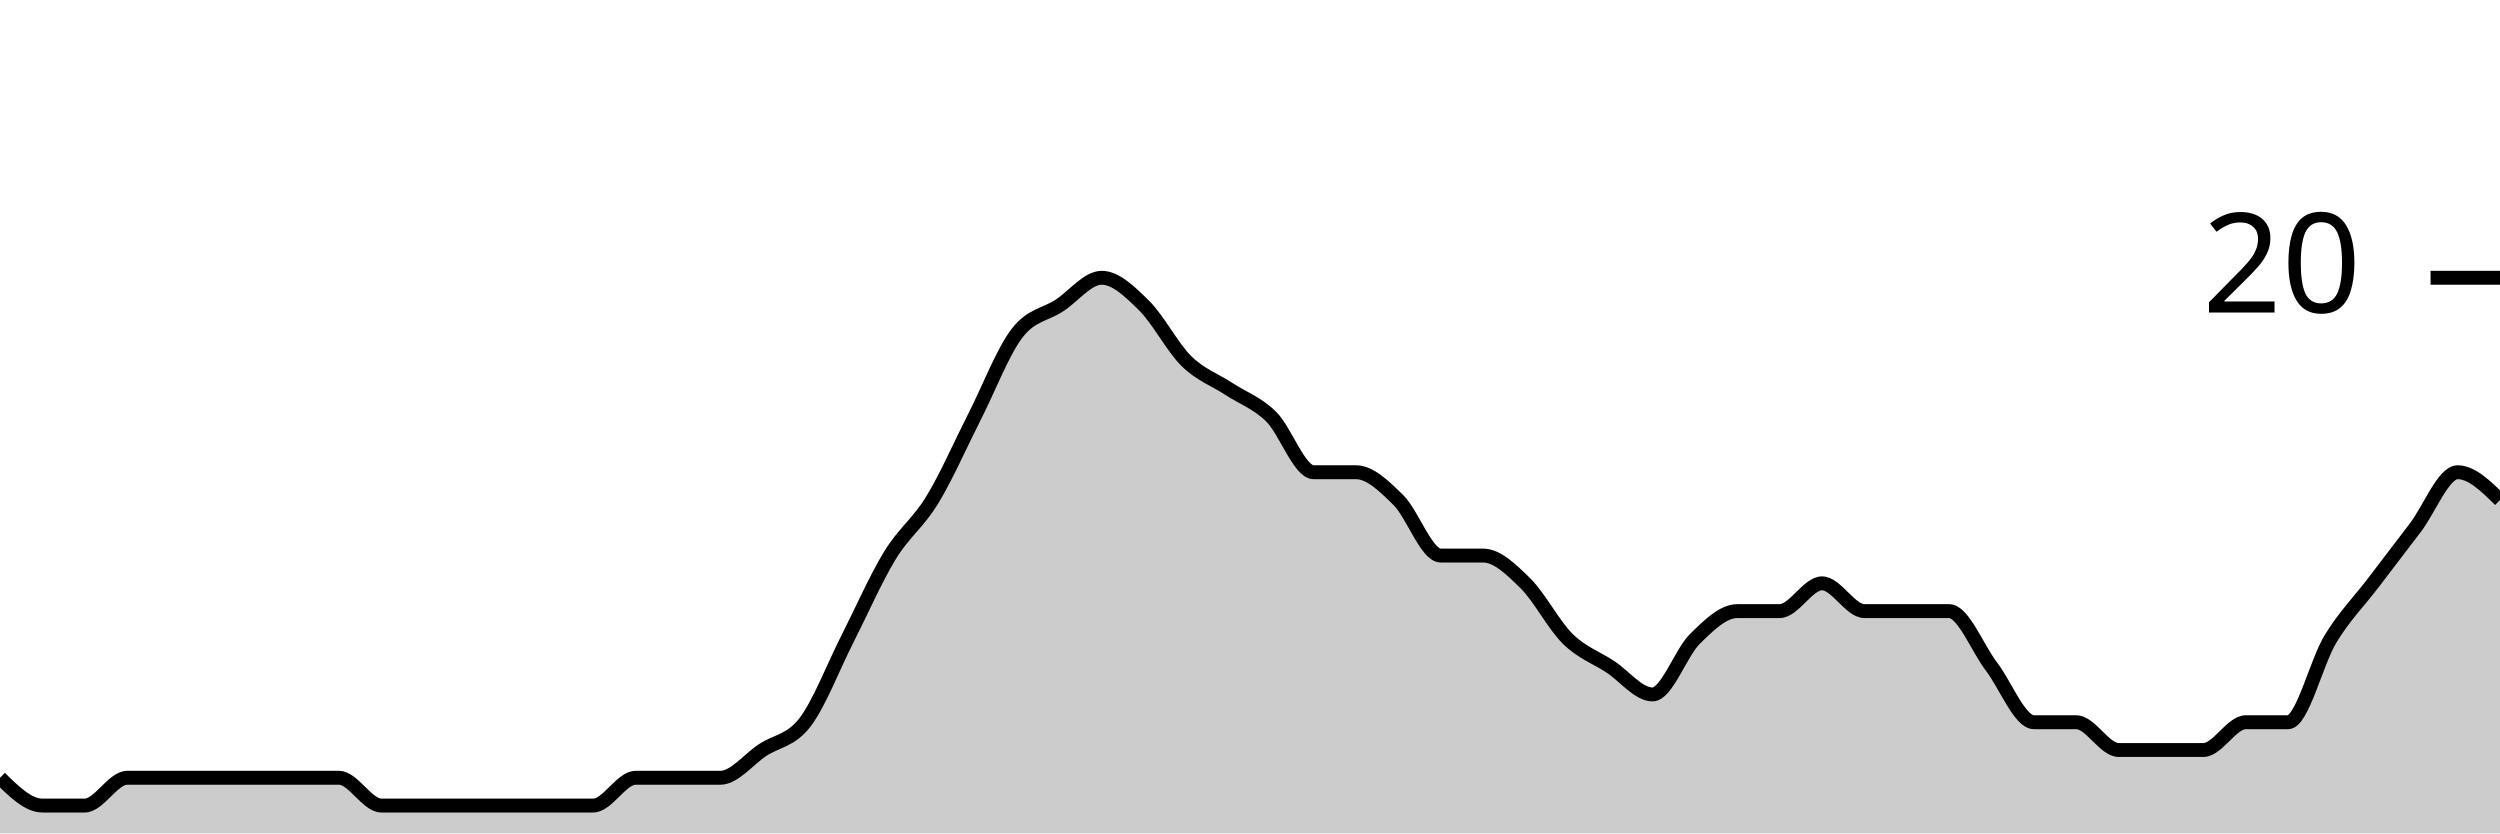
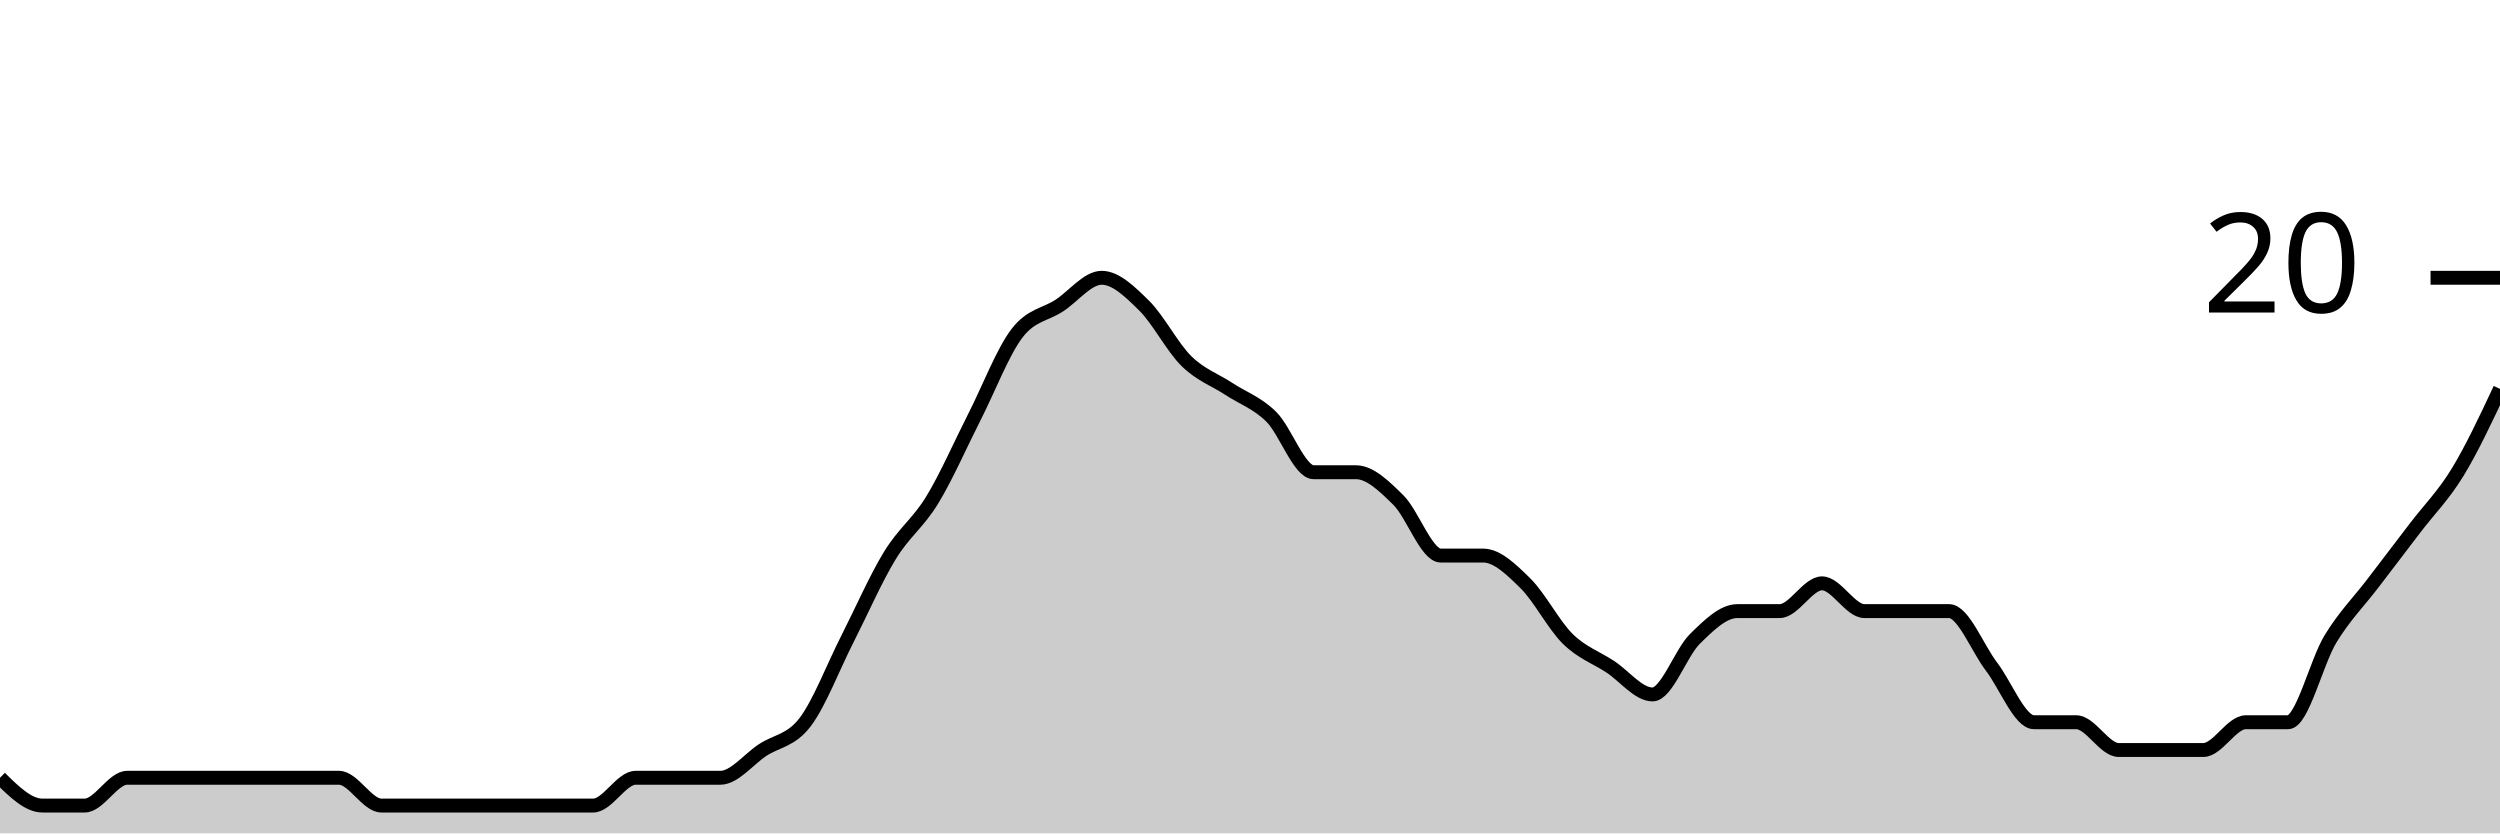
<svg xmlns="http://www.w3.org/2000/svg" viewBox="0 0 180 60">
  <g transform="translate(0,20)">
-     <path class="area" fill="rgba(0, 0, 0, 0.2)" d="M0,36C1.017,37,2.034,38,3.051,38C4.068,38,5.085,38,6.102,38C7.119,38,8.136,36,9.153,36C10.169,36,11.186,36,12.203,36C13.22,36,14.237,36,15.254,36C16.271,36,17.288,36,18.305,36C19.322,36,20.339,36,21.356,36C22.373,36,23.39,36,24.407,36C25.424,36,26.441,38,27.458,38C28.475,38,29.492,38,30.508,38C31.525,38,32.542,38,33.559,38C34.576,38,35.593,38,36.61,38C37.627,38,38.644,38,39.661,38C40.678,38,41.695,38,42.712,38C43.729,38,44.746,36,45.763,36C46.78,36,47.797,36,48.814,36C49.831,36,50.847,36,51.864,36C52.881,36,53.898,34.667,54.915,34C55.932,33.333,56.949,33.333,57.966,32C58.983,30.667,60,28,61.017,26C62.034,24,63.051,21.667,64.068,20C65.085,18.333,66.102,17.667,67.119,16C68.136,14.333,69.153,12,70.169,10C71.186,8,72.203,5.333,73.22,4C74.237,2.667,75.254,2.667,76.271,2C77.288,1.333,78.305,0,79.322,0C80.339,0,81.356,1,82.373,2C83.39,3,84.407,5,85.424,6C86.441,7,87.458,7.333,88.475,8C89.492,8.667,90.508,9,91.525,10C92.542,11,93.559,14,94.576,14C95.593,14,96.61,14,97.627,14C98.644,14,99.661,15,100.678,16C101.695,17,102.712,20,103.729,20C104.746,20,105.763,20,106.78,20C107.797,20,108.814,21,109.831,22C110.847,23,111.864,25,112.881,26C113.898,27,114.915,27.333,115.932,28C116.949,28.667,117.966,30,118.983,30C120,30,121.017,27,122.034,26C123.051,25,124.068,24,125.085,24C126.102,24,127.119,24,128.136,24C129.153,24,130.169,22,131.186,22C132.203,22,133.22,24,134.237,24C135.254,24,136.271,24,137.288,24C138.305,24,139.322,24,140.339,24C141.356,24,142.373,26.667,143.39,28C144.407,29.333,145.424,32,146.441,32C147.458,32,148.475,32,149.492,32C150.508,32,151.525,34,152.542,34C153.559,34,154.576,34,155.593,34C156.61,34,157.627,34,158.644,34C159.661,34,160.678,32,161.695,32C162.712,32,163.729,32,164.746,32C165.763,32,166.78,27.667,167.797,26C168.814,24.333,169.831,23.333,170.847,22C171.864,20.667,172.881,19.333,173.898,18C174.915,16.667,175.932,14,176.949,14C177.966,14,178.983,15,180,16L180,40C178.983,40,177.966,40,176.949,40C175.932,40,174.915,40,173.898,40C172.881,40,171.864,40,170.847,40C169.831,40,168.814,40,167.797,40C166.78,40,165.763,40,164.746,40C163.729,40,162.712,40,161.695,40C160.678,40,159.661,40,158.644,40C157.627,40,156.61,40,155.593,40C154.576,40,153.559,40,152.542,40C151.525,40,150.508,40,149.492,40C148.475,40,147.458,40,146.441,40C145.424,40,144.407,40,143.39,40C142.373,40,141.356,40,140.339,40C139.322,40,138.305,40,137.288,40C136.271,40,135.254,40,134.237,40C133.22,40,132.203,40,131.186,40C130.169,40,129.153,40,128.136,40C127.119,40,126.102,40,125.085,40C124.068,40,123.051,40,122.034,40C121.017,40,120,40,118.983,40C117.966,40,116.949,40,115.932,40C114.915,40,113.898,40,112.881,40C111.864,40,110.847,40,109.831,40C108.814,40,107.797,40,106.78,40C105.763,40,104.746,40,103.729,40C102.712,40,101.695,40,100.678,40C99.661,40,98.644,40,97.627,40C96.61,40,95.593,40,94.576,40C93.559,40,92.542,40,91.525,40C90.508,40,89.492,40,88.475,40C87.458,40,86.441,40,85.424,40C84.407,40,83.39,40,82.373,40C81.356,40,80.339,40,79.322,40C78.305,40,77.288,40,76.271,40C75.254,40,74.237,40,73.22,40C72.203,40,71.186,40,70.169,40C69.153,40,68.136,40,67.119,40C66.102,40,65.085,40,64.068,40C63.051,40,62.034,40,61.017,40C60,40,58.983,40,57.966,40C56.949,40,55.932,40,54.915,40C53.898,40,52.881,40,51.864,40C50.847,40,49.831,40,48.814,40C47.797,40,46.78,40,45.763,40C44.746,40,43.729,40,42.712,40C41.695,40,40.678,40,39.661,40C38.644,40,37.627,40,36.61,40C35.593,40,34.576,40,33.559,40C32.542,40,31.525,40,30.508,40C29.492,40,28.475,40,27.458,40C26.441,40,25.424,40,24.407,40C23.39,40,22.373,40,21.356,40C20.339,40,19.322,40,18.305,40C17.288,40,16.271,40,15.254,40C14.237,40,13.22,40,12.203,40C11.186,40,10.169,40,9.153,40C8.136,40,7.119,40,6.102,40C5.085,40,4.068,40,3.051,40C2.034,40,1.017,40,0,40Z" />
-     <path class="line" stroke="black" fill="none" d="M0,36C1.017,37,2.034,38,3.051,38C4.068,38,5.085,38,6.102,38C7.119,38,8.136,36,9.153,36C10.169,36,11.186,36,12.203,36C13.22,36,14.237,36,15.254,36C16.271,36,17.288,36,18.305,36C19.322,36,20.339,36,21.356,36C22.373,36,23.39,36,24.407,36C25.424,36,26.441,38,27.458,38C28.475,38,29.492,38,30.508,38C31.525,38,32.542,38,33.559,38C34.576,38,35.593,38,36.61,38C37.627,38,38.644,38,39.661,38C40.678,38,41.695,38,42.712,38C43.729,38,44.746,36,45.763,36C46.78,36,47.797,36,48.814,36C49.831,36,50.847,36,51.864,36C52.881,36,53.898,34.667,54.915,34C55.932,33.333,56.949,33.333,57.966,32C58.983,30.667,60,28,61.017,26C62.034,24,63.051,21.667,64.068,20C65.085,18.333,66.102,17.667,67.119,16C68.136,14.333,69.153,12,70.169,10C71.186,8,72.203,5.333,73.22,4C74.237,2.667,75.254,2.667,76.271,2C77.288,1.333,78.305,0,79.322,0C80.339,0,81.356,1,82.373,2C83.39,3,84.407,5,85.424,6C86.441,7,87.458,7.333,88.475,8C89.492,8.667,90.508,9,91.525,10C92.542,11,93.559,14,94.576,14C95.593,14,96.61,14,97.627,14C98.644,14,99.661,15,100.678,16C101.695,17,102.712,20,103.729,20C104.746,20,105.763,20,106.78,20C107.797,20,108.814,21,109.831,22C110.847,23,111.864,25,112.881,26C113.898,27,114.915,27.333,115.932,28C116.949,28.667,117.966,30,118.983,30C120,30,121.017,27,122.034,26C123.051,25,124.068,24,125.085,24C126.102,24,127.119,24,128.136,24C129.153,24,130.169,22,131.186,22C132.203,22,133.22,24,134.237,24C135.254,24,136.271,24,137.288,24C138.305,24,139.322,24,140.339,24C141.356,24,142.373,26.667,143.39,28C144.407,29.333,145.424,32,146.441,32C147.458,32,148.475,32,149.492,32C150.508,32,151.525,34,152.542,34C153.559,34,154.576,34,155.593,34C156.61,34,157.627,34,158.644,34C159.661,34,160.678,32,161.695,32C162.712,32,163.729,32,164.746,32C165.763,32,166.78,27.667,167.797,26C168.814,24.333,169.831,23.333,170.847,22C171.864,20.667,172.881,19.333,173.898,18C174.915,16.667,175.932,14,176.949,14C177.966,14,178.983,15,180,16" />
+     <path class="area" fill="rgba(0, 0, 0, 0.2)" d="M0,36C1.017,37,2.034,38,3.051,38C4.068,38,5.085,38,6.102,38C7.119,38,8.136,36,9.153,36C10.169,36,11.186,36,12.203,36C13.22,36,14.237,36,15.254,36C16.271,36,17.288,36,18.305,36C19.322,36,20.339,36,21.356,36C22.373,36,23.39,36,24.407,36C25.424,36,26.441,38,27.458,38C28.475,38,29.492,38,30.508,38C31.525,38,32.542,38,33.559,38C34.576,38,35.593,38,36.61,38C37.627,38,38.644,38,39.661,38C40.678,38,41.695,38,42.712,38C43.729,38,44.746,36,45.763,36C46.78,36,47.797,36,48.814,36C49.831,36,50.847,36,51.864,36C52.881,36,53.898,34.667,54.915,34C55.932,33.333,56.949,33.333,57.966,32C58.983,30.667,60,28,61.017,26C62.034,24,63.051,21.667,64.068,20C65.085,18.333,66.102,17.667,67.119,16C68.136,14.333,69.153,12,70.169,10C71.186,8,72.203,5.333,73.22,4C74.237,2.667,75.254,2.667,76.271,2C77.288,1.333,78.305,0,79.322,0C80.339,0,81.356,1,82.373,2C83.39,3,84.407,5,85.424,6C86.441,7,87.458,7.333,88.475,8C89.492,8.667,90.508,9,91.525,10C92.542,11,93.559,14,94.576,14C95.593,14,96.61,14,97.627,14C98.644,14,99.661,15,100.678,16C101.695,17,102.712,20,103.729,20C104.746,20,105.763,20,106.78,20C107.797,20,108.814,21,109.831,22C110.847,23,111.864,25,112.881,26C113.898,27,114.915,27.333,115.932,28C116.949,28.667,117.966,30,118.983,30C120,30,121.017,27,122.034,26C123.051,25,124.068,24,125.085,24C126.102,24,127.119,24,128.136,24C129.153,24,130.169,22,131.186,22C132.203,22,133.22,24,134.237,24C135.254,24,136.271,24,137.288,24C138.305,24,139.322,24,140.339,24C141.356,24,142.373,26.667,143.39,28C144.407,29.333,145.424,32,146.441,32C147.458,32,148.475,32,149.492,32C150.508,32,151.525,34,152.542,34C153.559,34,154.576,34,155.593,34C156.61,34,157.627,34,158.644,34C159.661,34,160.678,32,161.695,32C162.712,32,163.729,32,164.746,32C165.763,32,166.78,27.667,167.797,26C168.814,24.333,169.831,23.333,170.847,22C171.864,20.667,172.881,19.333,173.898,18C174.915,16.667,175.932,15.667,176.949,14C177.966,12.333,178.983,10.167,180,8L180,40C178.983,40,177.966,40,176.949,40C175.932,40,174.915,40,173.898,40C172.881,40,171.864,40,170.847,40C169.831,40,168.814,40,167.797,40C166.78,40,165.763,40,164.746,40C163.729,40,162.712,40,161.695,40C160.678,40,159.661,40,158.644,40C157.627,40,156.61,40,155.593,40C154.576,40,153.559,40,152.542,40C151.525,40,150.508,40,149.492,40C148.475,40,147.458,40,146.441,40C145.424,40,144.407,40,143.39,40C142.373,40,141.356,40,140.339,40C139.322,40,138.305,40,137.288,40C136.271,40,135.254,40,134.237,40C133.22,40,132.203,40,131.186,40C130.169,40,129.153,40,128.136,40C127.119,40,126.102,40,125.085,40C124.068,40,123.051,40,122.034,40C121.017,40,120,40,118.983,40C117.966,40,116.949,40,115.932,40C114.915,40,113.898,40,112.881,40C111.864,40,110.847,40,109.831,40C108.814,40,107.797,40,106.78,40C105.763,40,104.746,40,103.729,40C102.712,40,101.695,40,100.678,40C99.661,40,98.644,40,97.627,40C96.61,40,95.593,40,94.576,40C93.559,40,92.542,40,91.525,40C90.508,40,89.492,40,88.475,40C87.458,40,86.441,40,85.424,40C84.407,40,83.39,40,82.373,40C81.356,40,80.339,40,79.322,40C78.305,40,77.288,40,76.271,40C75.254,40,74.237,40,73.22,40C72.203,40,71.186,40,70.169,40C69.153,40,68.136,40,67.119,40C66.102,40,65.085,40,64.068,40C63.051,40,62.034,40,61.017,40C60,40,58.983,40,57.966,40C56.949,40,55.932,40,54.915,40C53.898,40,52.881,40,51.864,40C50.847,40,49.831,40,48.814,40C47.797,40,46.78,40,45.763,40C44.746,40,43.729,40,42.712,40C41.695,40,40.678,40,39.661,40C38.644,40,37.627,40,36.61,40C35.593,40,34.576,40,33.559,40C32.542,40,31.525,40,30.508,40C29.492,40,28.475,40,27.458,40C26.441,40,25.424,40,24.407,40C23.39,40,22.373,40,21.356,40C20.339,40,19.322,40,18.305,40C17.288,40,16.271,40,15.254,40C14.237,40,13.22,40,12.203,40C11.186,40,10.169,40,9.153,40C8.136,40,7.119,40,6.102,40C5.085,40,4.068,40,3.051,40C2.034,40,1.017,40,0,40Z" />
+     <path class="line" stroke="black" fill="none" d="M0,36C1.017,37,2.034,38,3.051,38C4.068,38,5.085,38,6.102,38C7.119,38,8.136,36,9.153,36C10.169,36,11.186,36,12.203,36C13.22,36,14.237,36,15.254,36C16.271,36,17.288,36,18.305,36C19.322,36,20.339,36,21.356,36C22.373,36,23.39,36,24.407,36C25.424,36,26.441,38,27.458,38C28.475,38,29.492,38,30.508,38C31.525,38,32.542,38,33.559,38C34.576,38,35.593,38,36.61,38C37.627,38,38.644,38,39.661,38C40.678,38,41.695,38,42.712,38C43.729,38,44.746,36,45.763,36C46.78,36,47.797,36,48.814,36C49.831,36,50.847,36,51.864,36C52.881,36,53.898,34.667,54.915,34C55.932,33.333,56.949,33.333,57.966,32C58.983,30.667,60,28,61.017,26C62.034,24,63.051,21.667,64.068,20C65.085,18.333,66.102,17.667,67.119,16C68.136,14.333,69.153,12,70.169,10C71.186,8,72.203,5.333,73.22,4C74.237,2.667,75.254,2.667,76.271,2C77.288,1.333,78.305,0,79.322,0C80.339,0,81.356,1,82.373,2C83.39,3,84.407,5,85.424,6C86.441,7,87.458,7.333,88.475,8C89.492,8.667,90.508,9,91.525,10C92.542,11,93.559,14,94.576,14C95.593,14,96.61,14,97.627,14C98.644,14,99.661,15,100.678,16C101.695,17,102.712,20,103.729,20C104.746,20,105.763,20,106.78,20C107.797,20,108.814,21,109.831,22C110.847,23,111.864,25,112.881,26C113.898,27,114.915,27.333,115.932,28C116.949,28.667,117.966,30,118.983,30C120,30,121.017,27,122.034,26C123.051,25,124.068,24,125.085,24C126.102,24,127.119,24,128.136,24C129.153,24,130.169,22,131.186,22C132.203,22,133.22,24,134.237,24C135.254,24,136.271,24,137.288,24C138.305,24,139.322,24,140.339,24C141.356,24,142.373,26.667,143.39,28C144.407,29.333,145.424,32,146.441,32C147.458,32,148.475,32,149.492,32C150.508,32,151.525,34,152.542,34C153.559,34,154.576,34,155.593,34C156.61,34,157.627,34,158.644,34C159.661,34,160.678,32,161.695,32C162.712,32,163.729,32,164.746,32C165.763,32,166.78,27.667,167.797,26C168.814,24.333,169.831,23.333,170.847,22C171.864,20.667,172.881,19.333,173.898,18C174.915,16.667,175.932,15.667,176.949,14C177.966,12.333,178.983,10.167,180,8" />
    <path class="axis-ceiling" stroke-width="1" stroke="black" fill="none" d="M175,0L180,0" />
    <text class="axis-ceiling-label" font-family="sans-serif" text-anchor="end" font-size="10px" x="170" y="2.5">20</text>
  </g>
</svg>
